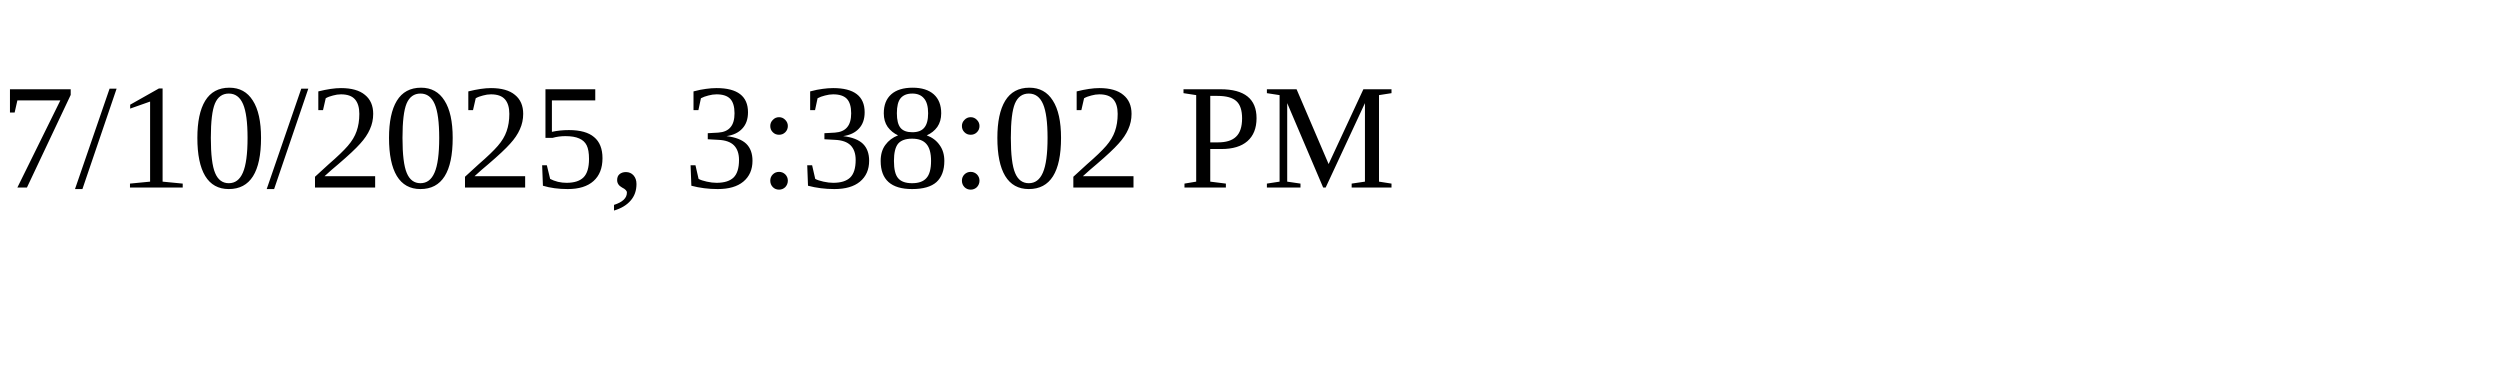
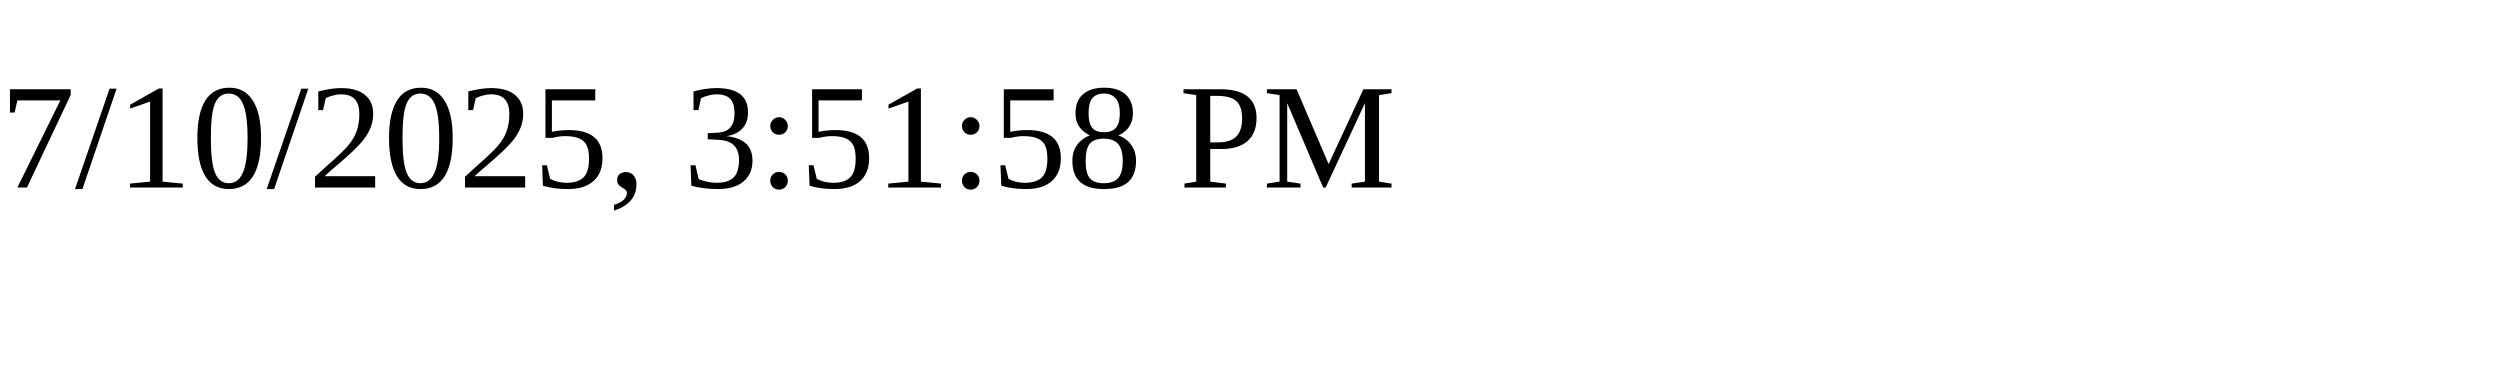
<svg xmlns="http://www.w3.org/2000/svg" height="30" width="200">
-   <text x="0" y="15">7/10/2025, 3:38:02 PM</text>
+   <text x="0" y="15">7/10/2025, 3:51:58 PM</text>
</svg>
